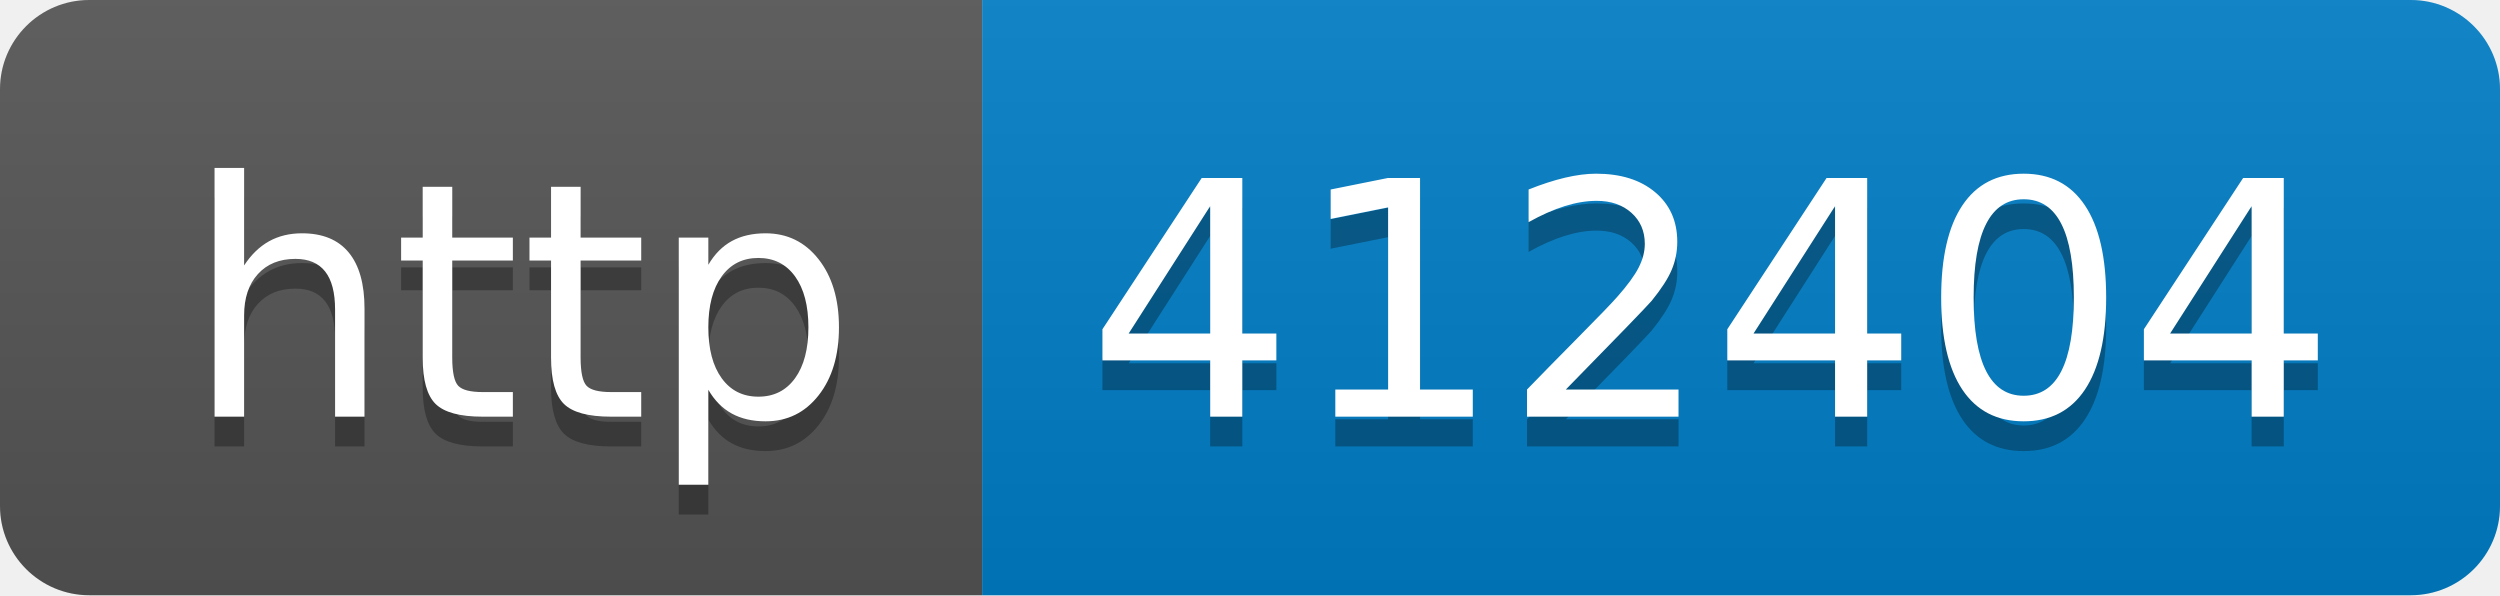
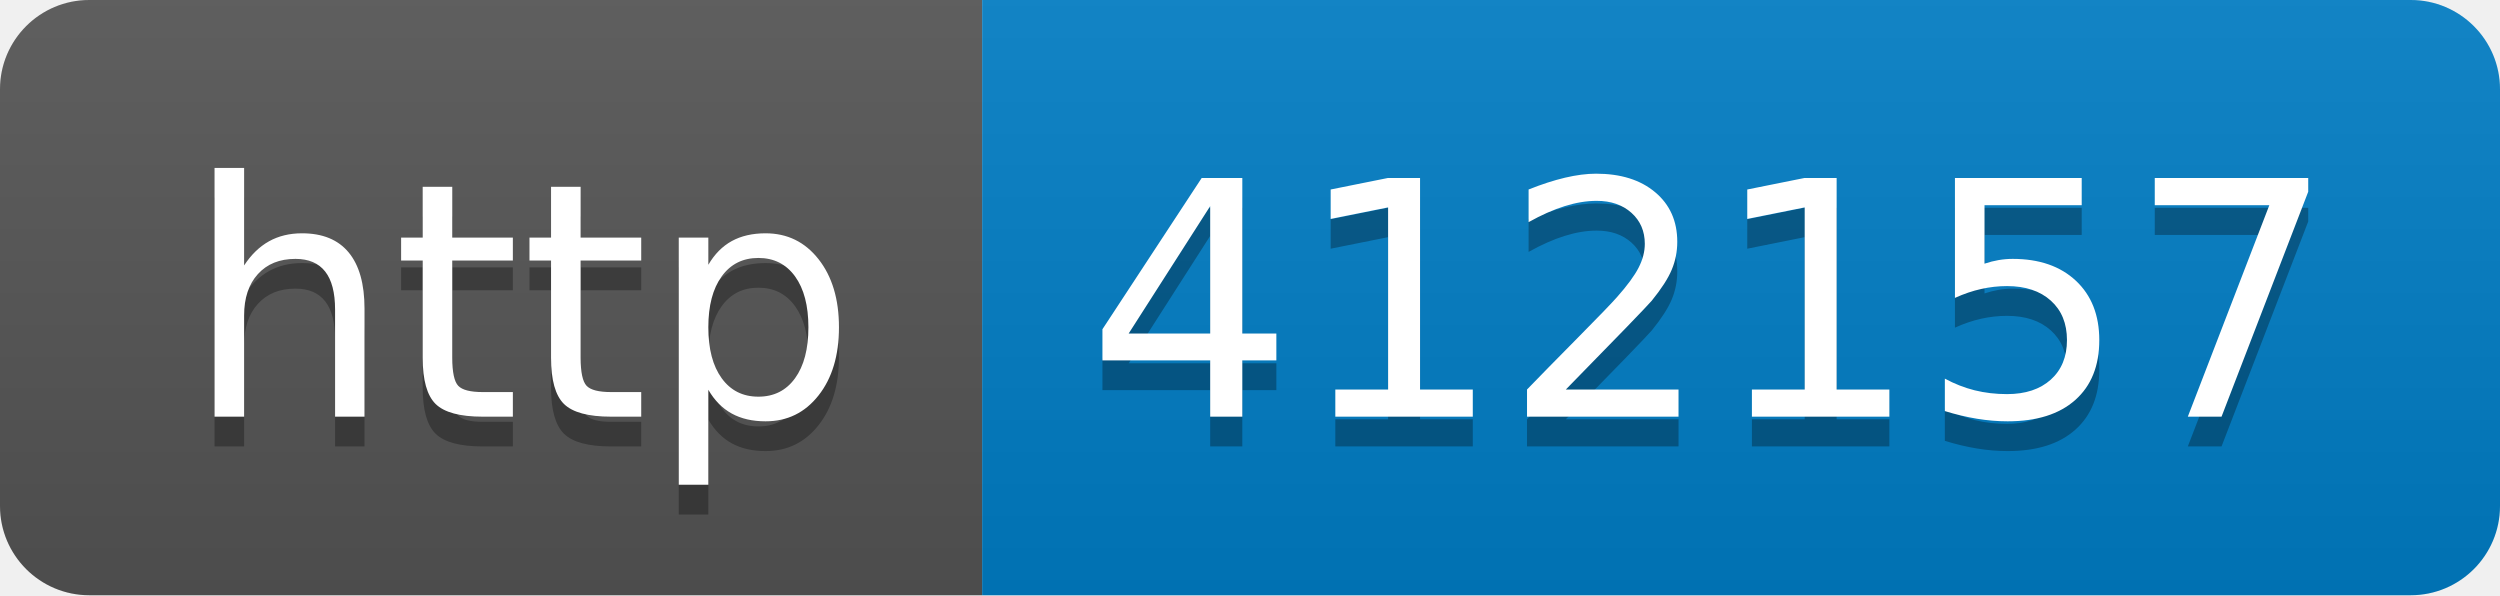
- <svg xmlns="http://www.w3.org/2000/svg" width="84" height="20" role="img" aria-label="http: 412404">
+ <svg xmlns="http://www.w3.org/2000/svg" width="84" height="20" role="img" aria-label="http: 412157">
  <linearGradient id="s" x2="0" y2="100%">
    <stop offset="0" stop-color="#bbb" stop-opacity=".1" />
    <stop offset="1" stop-opacity=".1" />
  </linearGradient>
  <clipPath id="r">
    <rect width="84" height="20" rx="3" fill="#fff" />
  </clipPath>
  <g clip-path="url(#r)">
    <rect width="33" height="20" fill="#555" />
    <rect x="33" width="51" height="20" fill="#007ec6" />
    <rect width="84" height="20" fill="url(#s)" />
  </g>
  <g fill="#fff" text-anchor="middle" font-family="Verdana,Geneva,DejaVu Sans,sans-serif" text-rendering="geometricPrecision" font-size="110">
    <text aria-hidden="true" x="175" y="150" fill="#010101" fill-opacity=".3" transform="scale(.1)" textLength="230">http</text>
    <text x="175" y="140" transform="scale(.1)" fill="#fff" textLength="230">http</text>
-     <text aria-hidden="true" x="575" y="150" fill="#010101" fill-opacity=".3" transform="scale(.1)" textLength="410">412404</text>
-     <text x="575" y="140" transform="scale(.1)" fill="#fff" textLength="410">412404</text>
+     <text aria-hidden="true" x="575" y="150" fill="#010101" fill-opacity=".3" transform="scale(.1)" textLength="410">412157</text>
+     <text x="575" y="140" transform="scale(.1)" fill="#fff" textLength="410">412157</text>
  </g>
</svg>
